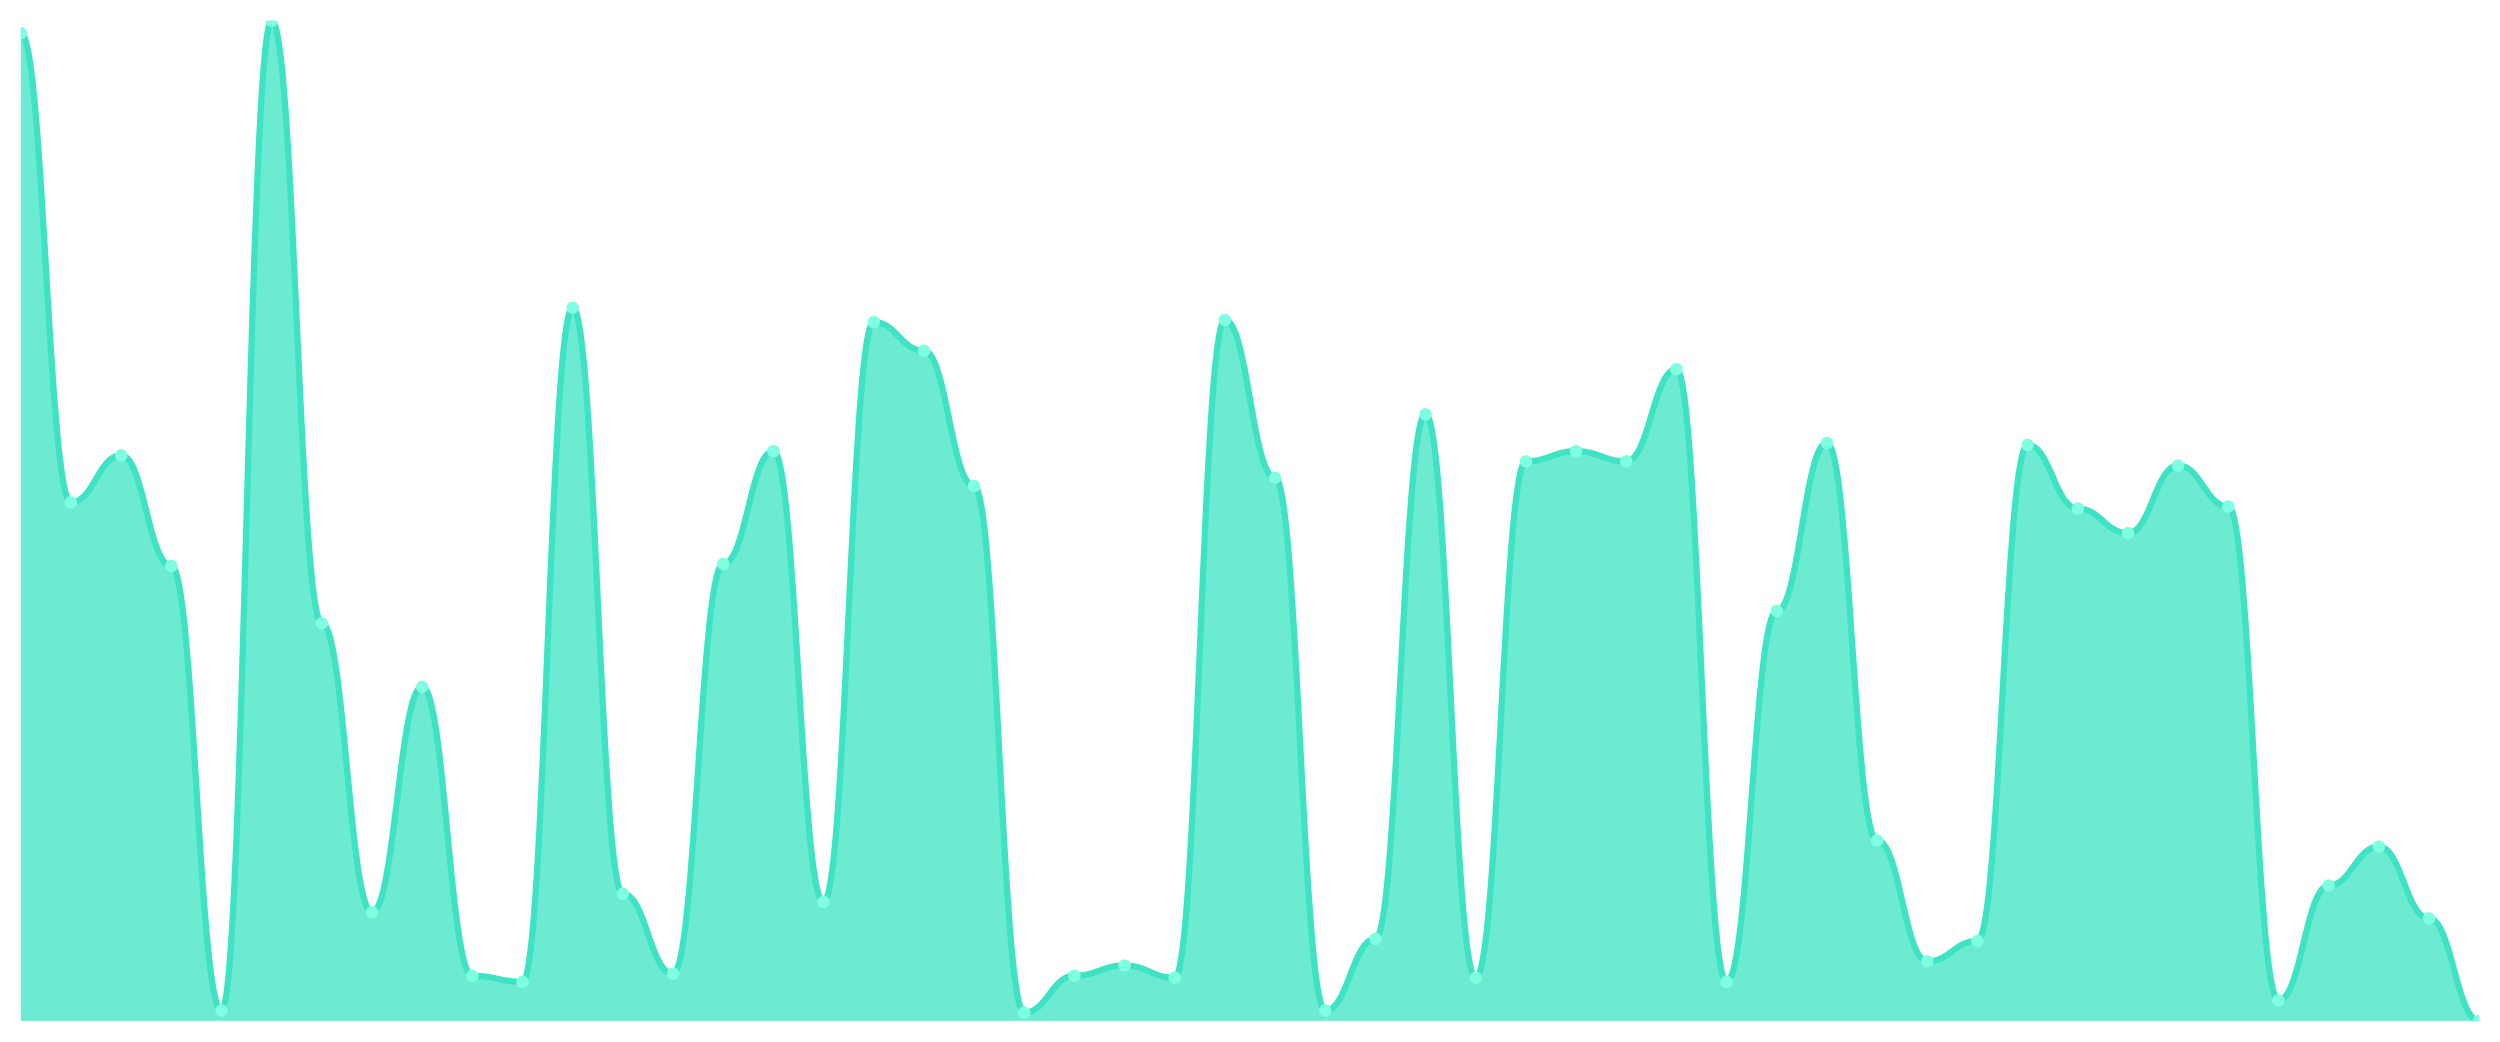
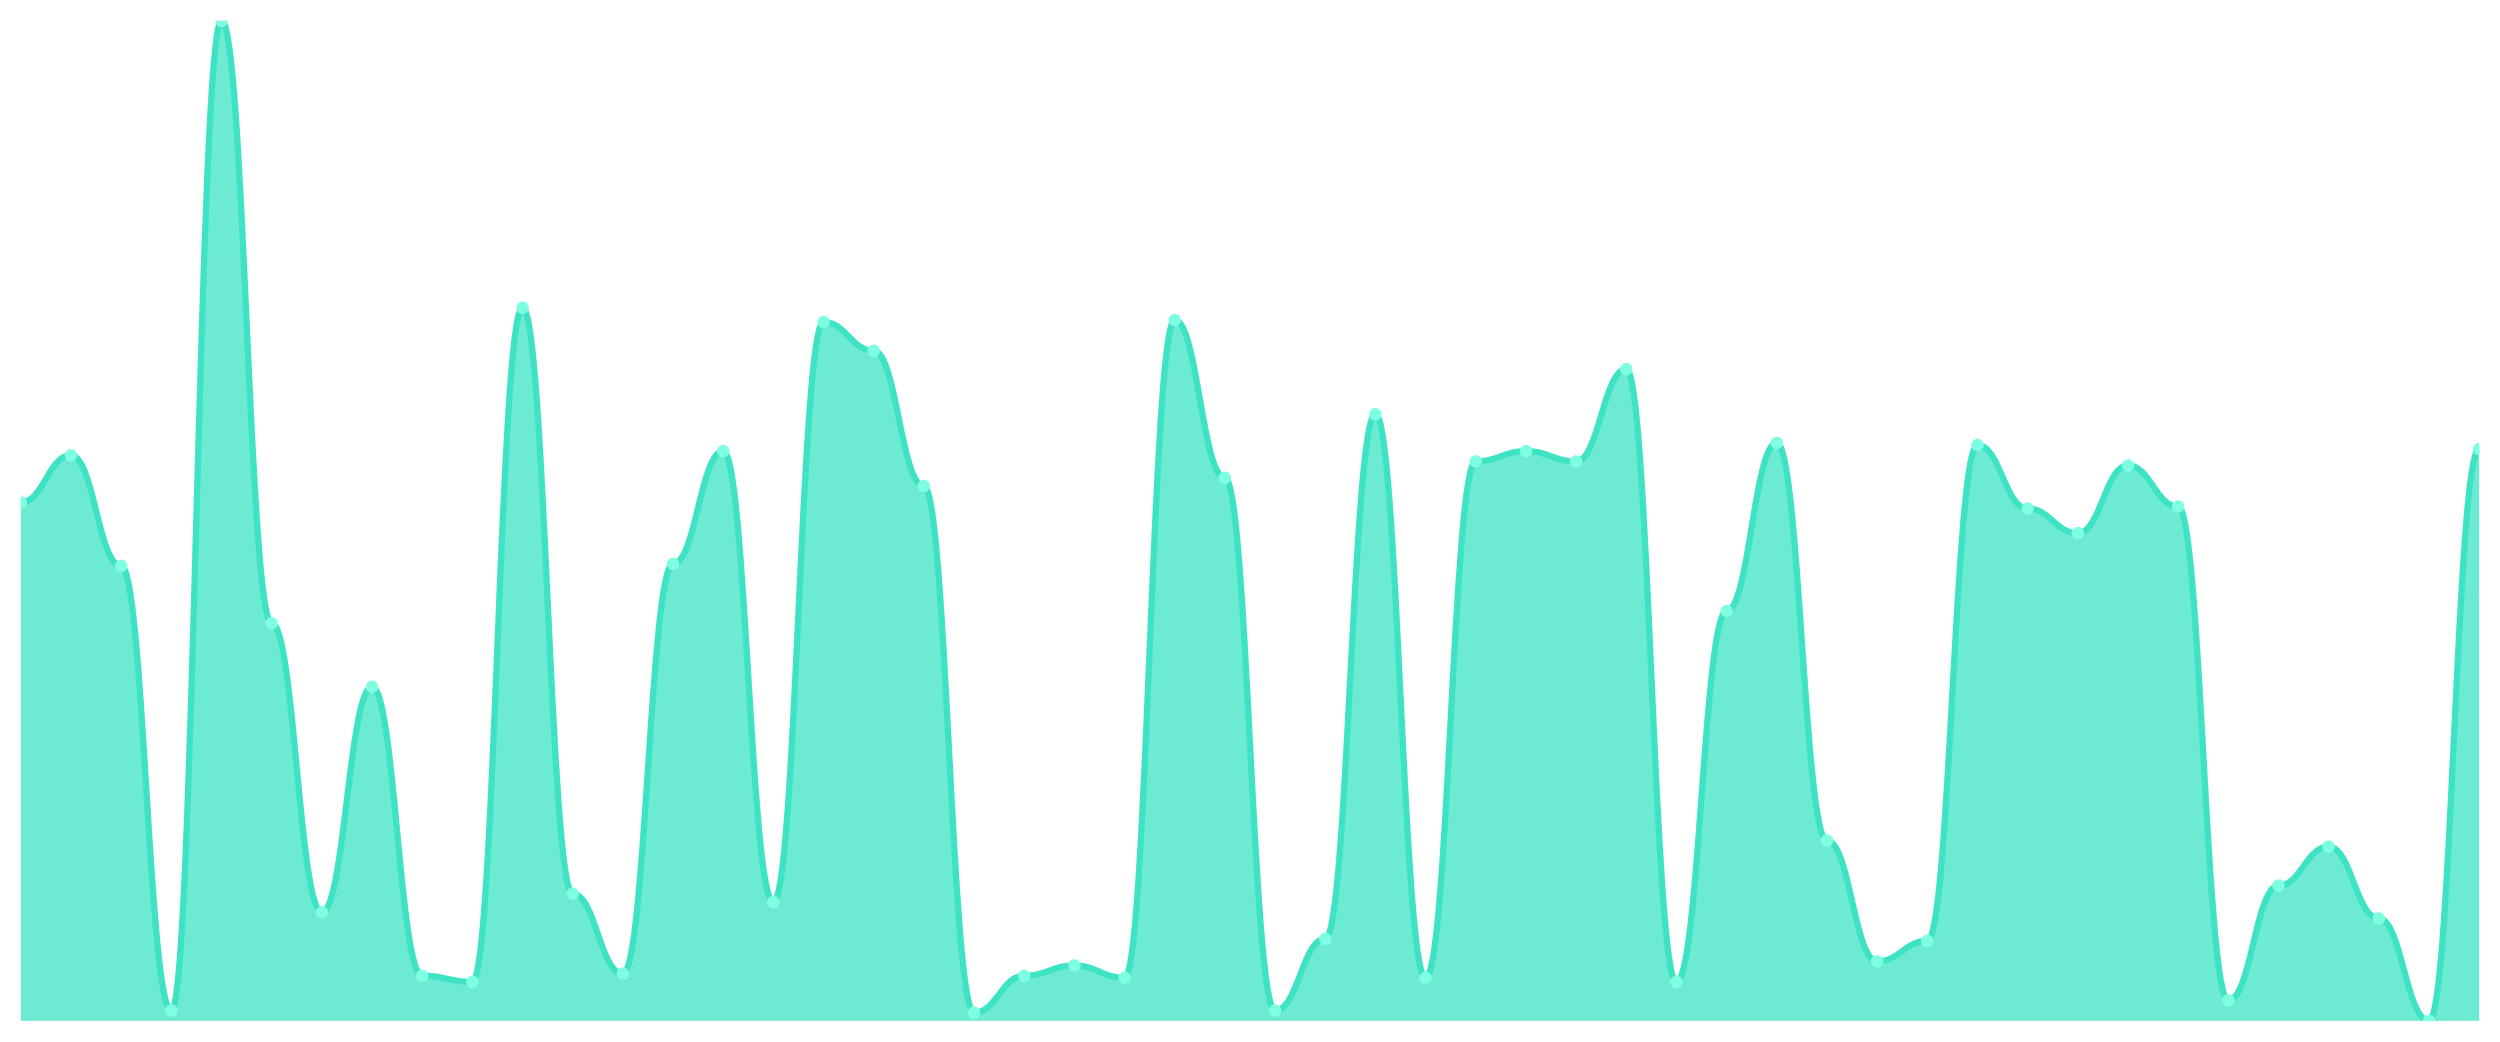
<svg xmlns="http://www.w3.org/2000/svg" viewBox="0 0 1200 500" width="1200" height="500">
  <defs>
    <clipPath id="c">
      <rect x="10" y="10" width="1180" height="480" />
    </clipPath>
  </defs>
  <rect width="1200" height="500" fill="none" />
  <g clip-path="url(#c)">
-     <path d="M 10,490 L 10,15.902 C 20.837,15.902 23.245,241.148 34.082,241.148 C 44.918,241.148 47.327,218.525 58.163,218.525 C 69,218.525 71.408,271.639 82.245,271.639 C 93.082,271.639 95.49,485.082 106.327,485.082 C 117.163,485.082 119.571,10 130.408,10 C 141.245,10 143.653,299.18 154.49,299.18 C 165.327,299.18 167.735,437.869 178.571,437.869 C 189.408,437.869 191.816,329.672 202.653,329.672 C 213.49,329.672 215.898,468.361 226.735,468.361 C 237.571,468.361 239.98,471.311 250.816,471.311 C 261.653,471.311 264.061,147.705 274.898,147.705 C 285.735,147.705 288.143,429.016 298.98,429.016 C 309.816,429.016 312.224,467.377 323.061,467.377 C 333.898,467.377 336.306,270.656 347.143,270.656 C 357.98,270.656 360.388,216.557 371.224,216.557 C 382.061,216.557 384.469,432.951 395.306,432.951 C 406.143,432.951 408.551,154.59 419.388,154.59 C 430.224,154.59 432.633,168.361 443.469,168.361 C 454.306,168.361 456.714,233.279 467.551,233.279 C 478.388,233.279 480.796,486.066 491.633,486.066 C 502.469,486.066 504.878,468.361 515.714,468.361 C 526.551,468.361 528.959,463.443 539.796,463.443 C 550.633,463.443 553.041,469.344 563.878,469.344 C 574.714,469.344 577.122,153.607 587.959,153.607 C 598.796,153.607 601.204,229.344 612.041,229.344 C 622.878,229.344 625.286,485.082 636.122,485.082 C 646.959,485.082 649.367,450.656 660.204,450.656 C 671.041,450.656 673.449,198.852 684.286,198.852 C 695.122,198.852 697.531,469.344 708.367,469.344 C 719.204,469.344 721.612,221.475 732.449,221.475 C 743.286,221.475 745.694,216.557 756.531,216.557 C 767.367,216.557 769.776,221.475 780.612,221.475 C 791.449,221.475 793.857,177.213 804.694,177.213 C 815.531,177.213 817.939,471.311 828.776,471.311 C 839.612,471.311 842.02,293.279 852.857,293.279 C 863.694,293.279 866.102,212.623 876.939,212.623 C 887.776,212.623 890.184,403.443 901.02,403.443 C 911.857,403.443 914.265,461.475 925.102,461.475 C 935.939,461.475 938.347,451.639 949.184,451.639 C 960.02,451.639 962.429,213.607 973.265,213.607 C 984.102,213.607 986.51,244.098 997.347,244.098 C 1008.184,244.098 1010.592,255.902 1021.429,255.902 C 1032.265,255.902 1034.673,223.443 1045.51,223.443 C 1056.347,223.443 1058.755,243.115 1069.592,243.115 C 1080.429,243.115 1082.837,480.164 1093.673,480.164 C 1104.51,480.164 1106.918,425.082 1117.755,425.082 C 1128.592,425.082 1131,406.393 1141.837,406.393 C 1152.673,406.393 1155.082,440.82 1165.918,440.82 C 1176.755,440.82 1179.163,490 1190,490 L 1190,490 Z" fill="rgba(61,227,195,0.75)" />
-     <path d="M 10,15.902 C 20.837,15.902 23.245,241.148 34.082,241.148 C 44.918,241.148 47.327,218.525 58.163,218.525 C 69,218.525 71.408,271.639 82.245,271.639 C 93.082,271.639 95.49,485.082 106.327,485.082 C 117.163,485.082 119.571,10 130.408,10 C 141.245,10 143.653,299.18 154.49,299.18 C 165.327,299.18 167.735,437.869 178.571,437.869 C 189.408,437.869 191.816,329.672 202.653,329.672 C 213.49,329.672 215.898,468.361 226.735,468.361 C 237.571,468.361 239.98,471.311 250.816,471.311 C 261.653,471.311 264.061,147.705 274.898,147.705 C 285.735,147.705 288.143,429.016 298.98,429.016 C 309.816,429.016 312.224,467.377 323.061,467.377 C 333.898,467.377 336.306,270.656 347.143,270.656 C 357.98,270.656 360.388,216.557 371.224,216.557 C 382.061,216.557 384.469,432.951 395.306,432.951 C 406.143,432.951 408.551,154.59 419.388,154.59 C 430.224,154.59 432.633,168.361 443.469,168.361 C 454.306,168.361 456.714,233.279 467.551,233.279 C 478.388,233.279 480.796,486.066 491.633,486.066 C 502.469,486.066 504.878,468.361 515.714,468.361 C 526.551,468.361 528.959,463.443 539.796,463.443 C 550.633,463.443 553.041,469.344 563.878,469.344 C 574.714,469.344 577.122,153.607 587.959,153.607 C 598.796,153.607 601.204,229.344 612.041,229.344 C 622.878,229.344 625.286,485.082 636.122,485.082 C 646.959,485.082 649.367,450.656 660.204,450.656 C 671.041,450.656 673.449,198.852 684.286,198.852 C 695.122,198.852 697.531,469.344 708.367,469.344 C 719.204,469.344 721.612,221.475 732.449,221.475 C 743.286,221.475 745.694,216.557 756.531,216.557 C 767.367,216.557 769.776,221.475 780.612,221.475 C 791.449,221.475 793.857,177.213 804.694,177.213 C 815.531,177.213 817.939,471.311 828.776,471.311 C 839.612,471.311 842.02,293.279 852.857,293.279 C 863.694,293.279 866.102,212.623 876.939,212.623 C 887.776,212.623 890.184,403.443 901.02,403.443 C 911.857,403.443 914.265,461.475 925.102,461.475 C 935.939,461.475 938.347,451.639 949.184,451.639 C 960.02,451.639 962.429,213.607 973.265,213.607 C 984.102,213.607 986.51,244.098 997.347,244.098 C 1008.184,244.098 1010.592,255.902 1021.429,255.902 C 1032.265,255.902 1034.673,223.443 1045.51,223.443 C 1056.347,223.443 1058.755,243.115 1069.592,243.115 C 1080.429,243.115 1082.837,480.164 1093.673,480.164 C 1104.51,480.164 1106.918,425.082 1117.755,425.082 C 1128.592,425.082 1131,406.393 1141.837,406.393 C 1152.673,406.393 1155.082,440.82 1165.918,440.82 C 1176.755,440.82 1179.163,490 1190,490" fill="none" stroke="#3de3c3" stroke-width="3" stroke-linecap="round" stroke-linejoin="round" />
-     <circle cx="10" cy="15.902" r="3" fill="#7fffe1" />
-     <circle cx="34.082" cy="241.148" r="3" fill="#7fffe1" />
-     <circle cx="58.163" cy="218.525" r="3" fill="#7fffe1" />
-     <circle cx="82.245" cy="271.639" r="3" fill="#7fffe1" />
-     <circle cx="106.327" cy="485.082" r="3" fill="#7fffe1" />
-     <circle cx="130.408" cy="10" r="3" fill="#7fffe1" />
-     <circle cx="154.49" cy="299.18" r="3" fill="#7fffe1" />
-     <circle cx="178.571" cy="437.869" r="3" fill="#7fffe1" />
-     <circle cx="202.653" cy="329.672" r="3" fill="#7fffe1" />
-     <circle cx="226.735" cy="468.361" r="3" fill="#7fffe1" />
-     <circle cx="250.816" cy="471.311" r="3" fill="#7fffe1" />
-     <circle cx="274.898" cy="147.705" r="3" fill="#7fffe1" />
-     <circle cx="298.98" cy="429.016" r="3" fill="#7fffe1" />
-     <circle cx="323.061" cy="467.377" r="3" fill="#7fffe1" />
-     <circle cx="347.143" cy="270.656" r="3" fill="#7fffe1" />
-     <circle cx="371.224" cy="216.557" r="3" fill="#7fffe1" />
-     <circle cx="395.306" cy="432.951" r="3" fill="#7fffe1" />
-     <circle cx="419.388" cy="154.59" r="3" fill="#7fffe1" />
-     <circle cx="443.469" cy="168.361" r="3" fill="#7fffe1" />
-     <circle cx="467.551" cy="233.279" r="3" fill="#7fffe1" />
-     <circle cx="491.633" cy="486.066" r="3" fill="#7fffe1" />
-     <circle cx="515.714" cy="468.361" r="3" fill="#7fffe1" />
-     <circle cx="539.796" cy="463.443" r="3" fill="#7fffe1" />
-     <circle cx="563.878" cy="469.344" r="3" fill="#7fffe1" />
-     <circle cx="587.959" cy="153.607" r="3" fill="#7fffe1" />
-     <circle cx="612.041" cy="229.344" r="3" fill="#7fffe1" />
-     <circle cx="636.122" cy="485.082" r="3" fill="#7fffe1" />
-     <circle cx="660.204" cy="450.656" r="3" fill="#7fffe1" />
-     <circle cx="684.286" cy="198.852" r="3" fill="#7fffe1" />
-     <circle cx="708.367" cy="469.344" r="3" fill="#7fffe1" />
-     <circle cx="732.449" cy="221.475" r="3" fill="#7fffe1" />
-     <circle cx="756.531" cy="216.557" r="3" fill="#7fffe1" />
-     <circle cx="780.612" cy="221.475" r="3" fill="#7fffe1" />
-     <circle cx="804.694" cy="177.213" r="3" fill="#7fffe1" />
-     <circle cx="828.776" cy="471.311" r="3" fill="#7fffe1" />
-     <circle cx="852.857" cy="293.279" r="3" fill="#7fffe1" />
-     <circle cx="876.939" cy="212.623" r="3" fill="#7fffe1" />
-     <circle cx="901.02" cy="403.443" r="3" fill="#7fffe1" />
-     <circle cx="925.102" cy="461.475" r="3" fill="#7fffe1" />
-     <circle cx="949.184" cy="451.639" r="3" fill="#7fffe1" />
-     <circle cx="973.265" cy="213.607" r="3" fill="#7fffe1" />
-     <circle cx="997.347" cy="244.098" r="3" fill="#7fffe1" />
-     <circle cx="1021.429" cy="255.902" r="3" fill="#7fffe1" />
-     <circle cx="1045.51" cy="223.443" r="3" fill="#7fffe1" />
-     <circle cx="1069.592" cy="243.115" r="3" fill="#7fffe1" />
-     <circle cx="1093.673" cy="480.164" r="3" fill="#7fffe1" />
-     <circle cx="1117.755" cy="425.082" r="3" fill="#7fffe1" />
-     <circle cx="1141.837" cy="406.393" r="3" fill="#7fffe1" />
-     <circle cx="1165.918" cy="440.82" r="3" fill="#7fffe1" />
-     <circle cx="1190" cy="490" r="3" fill="#7fffe1" />
+     <path d="M 10,490 L 10,241.148 C 20.837,241.148 23.245,218.525 34.082,218.525 C 44.918,218.525 47.327,271.639 58.163,271.639 C 69,271.639 71.408,485.082 82.245,485.082 C 93.082,485.082 95.49,10 106.327,10 C 117.163,10 119.571,299.18 130.408,299.18 C 141.245,299.18 143.653,437.869 154.49,437.869 C 165.327,437.869 167.735,329.672 178.571,329.672 C 189.408,329.672 191.816,468.361 202.653,468.361 C 213.49,468.361 215.898,471.311 226.735,471.311 C 237.571,471.311 239.98,147.705 250.816,147.705 C 261.653,147.705 264.061,429.016 274.898,429.016 C 285.735,429.016 288.143,467.377 298.98,467.377 C 309.816,467.377 312.224,270.656 323.061,270.656 C 333.898,270.656 336.306,216.557 347.143,216.557 C 357.98,216.557 360.388,432.951 371.224,432.951 C 382.061,432.951 384.469,154.59 395.306,154.59 C 406.143,154.59 408.551,168.361 419.388,168.361 C 430.224,168.361 432.633,233.279 443.469,233.279 C 454.306,233.279 456.714,486.066 467.551,486.066 C 478.388,486.066 480.796,468.361 491.633,468.361 C 502.469,468.361 504.878,463.443 515.714,463.443 C 526.551,463.443 528.959,469.344 539.796,469.344 C 550.633,469.344 553.041,153.607 563.878,153.607 C 574.714,153.607 577.122,229.344 587.959,229.344 C 598.796,229.344 601.204,485.082 612.041,485.082 C 622.878,485.082 625.286,450.656 636.122,450.656 C 646.959,450.656 649.367,198.852 660.204,198.852 C 671.041,198.852 673.449,469.344 684.286,469.344 C 695.122,469.344 697.531,221.475 708.367,221.475 C 719.204,221.475 721.612,216.557 732.449,216.557 C 743.286,216.557 745.694,221.475 756.531,221.475 C 767.367,221.475 769.776,177.213 780.612,177.213 C 791.449,177.213 793.857,471.311 804.694,471.311 C 815.531,471.311 817.939,293.279 828.776,293.279 C 839.612,293.279 842.02,212.623 852.857,212.623 C 863.694,212.623 866.102,403.443 876.939,403.443 C 887.776,403.443 890.184,461.475 901.02,461.475 C 911.857,461.475 914.265,451.639 925.102,451.639 C 935.939,451.639 938.347,213.607 949.184,213.607 C 960.02,213.607 962.429,244.098 973.265,244.098 C 984.102,244.098 986.51,255.902 997.347,255.902 C 1008.184,255.902 1010.592,223.443 1021.429,223.443 C 1032.265,223.443 1034.673,243.115 1045.51,243.115 C 1056.347,243.115 1058.755,480.164 1069.592,480.164 C 1080.429,480.164 1082.837,425.082 1093.673,425.082 C 1104.51,425.082 1106.918,406.393 1117.755,406.393 C 1128.592,406.393 1131,440.82 1141.837,440.82 C 1152.673,440.82 1155.082,490 1165.918,490 C 1176.755,490 1179.163,215.574 1190,215.574 L 1190,490 Z" fill="rgba(61,227,195,0.75)" />
+     <path d="M 10,241.148 C 20.837,241.148 23.245,218.525 34.082,218.525 C 44.918,218.525 47.327,271.639 58.163,271.639 C 69,271.639 71.408,485.082 82.245,485.082 C 93.082,485.082 95.49,10 106.327,10 C 117.163,10 119.571,299.18 130.408,299.18 C 141.245,299.18 143.653,437.869 154.49,437.869 C 165.327,437.869 167.735,329.672 178.571,329.672 C 189.408,329.672 191.816,468.361 202.653,468.361 C 213.49,468.361 215.898,471.311 226.735,471.311 C 237.571,471.311 239.98,147.705 250.816,147.705 C 261.653,147.705 264.061,429.016 274.898,429.016 C 285.735,429.016 288.143,467.377 298.98,467.377 C 309.816,467.377 312.224,270.656 323.061,270.656 C 333.898,270.656 336.306,216.557 347.143,216.557 C 357.98,216.557 360.388,432.951 371.224,432.951 C 382.061,432.951 384.469,154.59 395.306,154.59 C 406.143,154.59 408.551,168.361 419.388,168.361 C 430.224,168.361 432.633,233.279 443.469,233.279 C 454.306,233.279 456.714,486.066 467.551,486.066 C 478.388,486.066 480.796,468.361 491.633,468.361 C 502.469,468.361 504.878,463.443 515.714,463.443 C 526.551,463.443 528.959,469.344 539.796,469.344 C 550.633,469.344 553.041,153.607 563.878,153.607 C 574.714,153.607 577.122,229.344 587.959,229.344 C 598.796,229.344 601.204,485.082 612.041,485.082 C 622.878,485.082 625.286,450.656 636.122,450.656 C 646.959,450.656 649.367,198.852 660.204,198.852 C 671.041,198.852 673.449,469.344 684.286,469.344 C 695.122,469.344 697.531,221.475 708.367,221.475 C 719.204,221.475 721.612,216.557 732.449,216.557 C 743.286,216.557 745.694,221.475 756.531,221.475 C 767.367,221.475 769.776,177.213 780.612,177.213 C 791.449,177.213 793.857,471.311 804.694,471.311 C 815.531,471.311 817.939,293.279 828.776,293.279 C 839.612,293.279 842.02,212.623 852.857,212.623 C 863.694,212.623 866.102,403.443 876.939,403.443 C 887.776,403.443 890.184,461.475 901.02,461.475 C 911.857,461.475 914.265,451.639 925.102,451.639 C 935.939,451.639 938.347,213.607 949.184,213.607 C 960.02,213.607 962.429,244.098 973.265,244.098 C 984.102,244.098 986.51,255.902 997.347,255.902 C 1008.184,255.902 1010.592,223.443 1021.429,223.443 C 1032.265,223.443 1034.673,243.115 1045.51,243.115 C 1056.347,243.115 1058.755,480.164 1069.592,480.164 C 1080.429,480.164 1082.837,425.082 1093.673,425.082 C 1104.51,425.082 1106.918,406.393 1117.755,406.393 C 1128.592,406.393 1131,440.82 1141.837,440.82 C 1152.673,440.82 1155.082,490 1165.918,490 C 1176.755,490 1179.163,215.574 1190,215.574" fill="none" stroke="#3de3c3" stroke-width="3" stroke-linecap="round" stroke-linejoin="round" />
+     <circle cx="10" cy="241.148" r="3" fill="#7fffe1" />
+     <circle cx="34.082" cy="218.525" r="3" fill="#7fffe1" />
+     <circle cx="58.163" cy="271.639" r="3" fill="#7fffe1" />
+     <circle cx="82.245" cy="485.082" r="3" fill="#7fffe1" />
+     <circle cx="106.327" cy="10" r="3" fill="#7fffe1" />
+     <circle cx="130.408" cy="299.18" r="3" fill="#7fffe1" />
+     <circle cx="154.49" cy="437.869" r="3" fill="#7fffe1" />
+     <circle cx="178.571" cy="329.672" r="3" fill="#7fffe1" />
+     <circle cx="202.653" cy="468.361" r="3" fill="#7fffe1" />
+     <circle cx="226.735" cy="471.311" r="3" fill="#7fffe1" />
+     <circle cx="250.816" cy="147.705" r="3" fill="#7fffe1" />
+     <circle cx="274.898" cy="429.016" r="3" fill="#7fffe1" />
+     <circle cx="298.98" cy="467.377" r="3" fill="#7fffe1" />
+     <circle cx="323.061" cy="270.656" r="3" fill="#7fffe1" />
+     <circle cx="347.143" cy="216.557" r="3" fill="#7fffe1" />
+     <circle cx="371.224" cy="432.951" r="3" fill="#7fffe1" />
+     <circle cx="395.306" cy="154.59" r="3" fill="#7fffe1" />
+     <circle cx="419.388" cy="168.361" r="3" fill="#7fffe1" />
+     <circle cx="443.469" cy="233.279" r="3" fill="#7fffe1" />
+     <circle cx="467.551" cy="486.066" r="3" fill="#7fffe1" />
+     <circle cx="491.633" cy="468.361" r="3" fill="#7fffe1" />
+     <circle cx="515.714" cy="463.443" r="3" fill="#7fffe1" />
+     <circle cx="539.796" cy="469.344" r="3" fill="#7fffe1" />
+     <circle cx="563.878" cy="153.607" r="3" fill="#7fffe1" />
+     <circle cx="587.959" cy="229.344" r="3" fill="#7fffe1" />
+     <circle cx="612.041" cy="485.082" r="3" fill="#7fffe1" />
+     <circle cx="636.122" cy="450.656" r="3" fill="#7fffe1" />
+     <circle cx="660.204" cy="198.852" r="3" fill="#7fffe1" />
+     <circle cx="684.286" cy="469.344" r="3" fill="#7fffe1" />
+     <circle cx="708.367" cy="221.475" r="3" fill="#7fffe1" />
+     <circle cx="732.449" cy="216.557" r="3" fill="#7fffe1" />
+     <circle cx="756.531" cy="221.475" r="3" fill="#7fffe1" />
+     <circle cx="780.612" cy="177.213" r="3" fill="#7fffe1" />
+     <circle cx="804.694" cy="471.311" r="3" fill="#7fffe1" />
+     <circle cx="828.776" cy="293.279" r="3" fill="#7fffe1" />
+     <circle cx="852.857" cy="212.623" r="3" fill="#7fffe1" />
+     <circle cx="876.939" cy="403.443" r="3" fill="#7fffe1" />
+     <circle cx="901.02" cy="461.475" r="3" fill="#7fffe1" />
+     <circle cx="925.102" cy="451.639" r="3" fill="#7fffe1" />
+     <circle cx="949.184" cy="213.607" r="3" fill="#7fffe1" />
+     <circle cx="973.265" cy="244.098" r="3" fill="#7fffe1" />
+     <circle cx="997.347" cy="255.902" r="3" fill="#7fffe1" />
+     <circle cx="1021.429" cy="223.443" r="3" fill="#7fffe1" />
+     <circle cx="1045.51" cy="243.115" r="3" fill="#7fffe1" />
+     <circle cx="1069.592" cy="480.164" r="3" fill="#7fffe1" />
+     <circle cx="1093.673" cy="425.082" r="3" fill="#7fffe1" />
+     <circle cx="1117.755" cy="406.393" r="3" fill="#7fffe1" />
+     <circle cx="1141.837" cy="440.82" r="3" fill="#7fffe1" />
+     <circle cx="1165.918" cy="490" r="3" fill="#7fffe1" />
+     <circle cx="1190" cy="215.574" r="3" fill="#7fffe1" />
  </g>
</svg>
